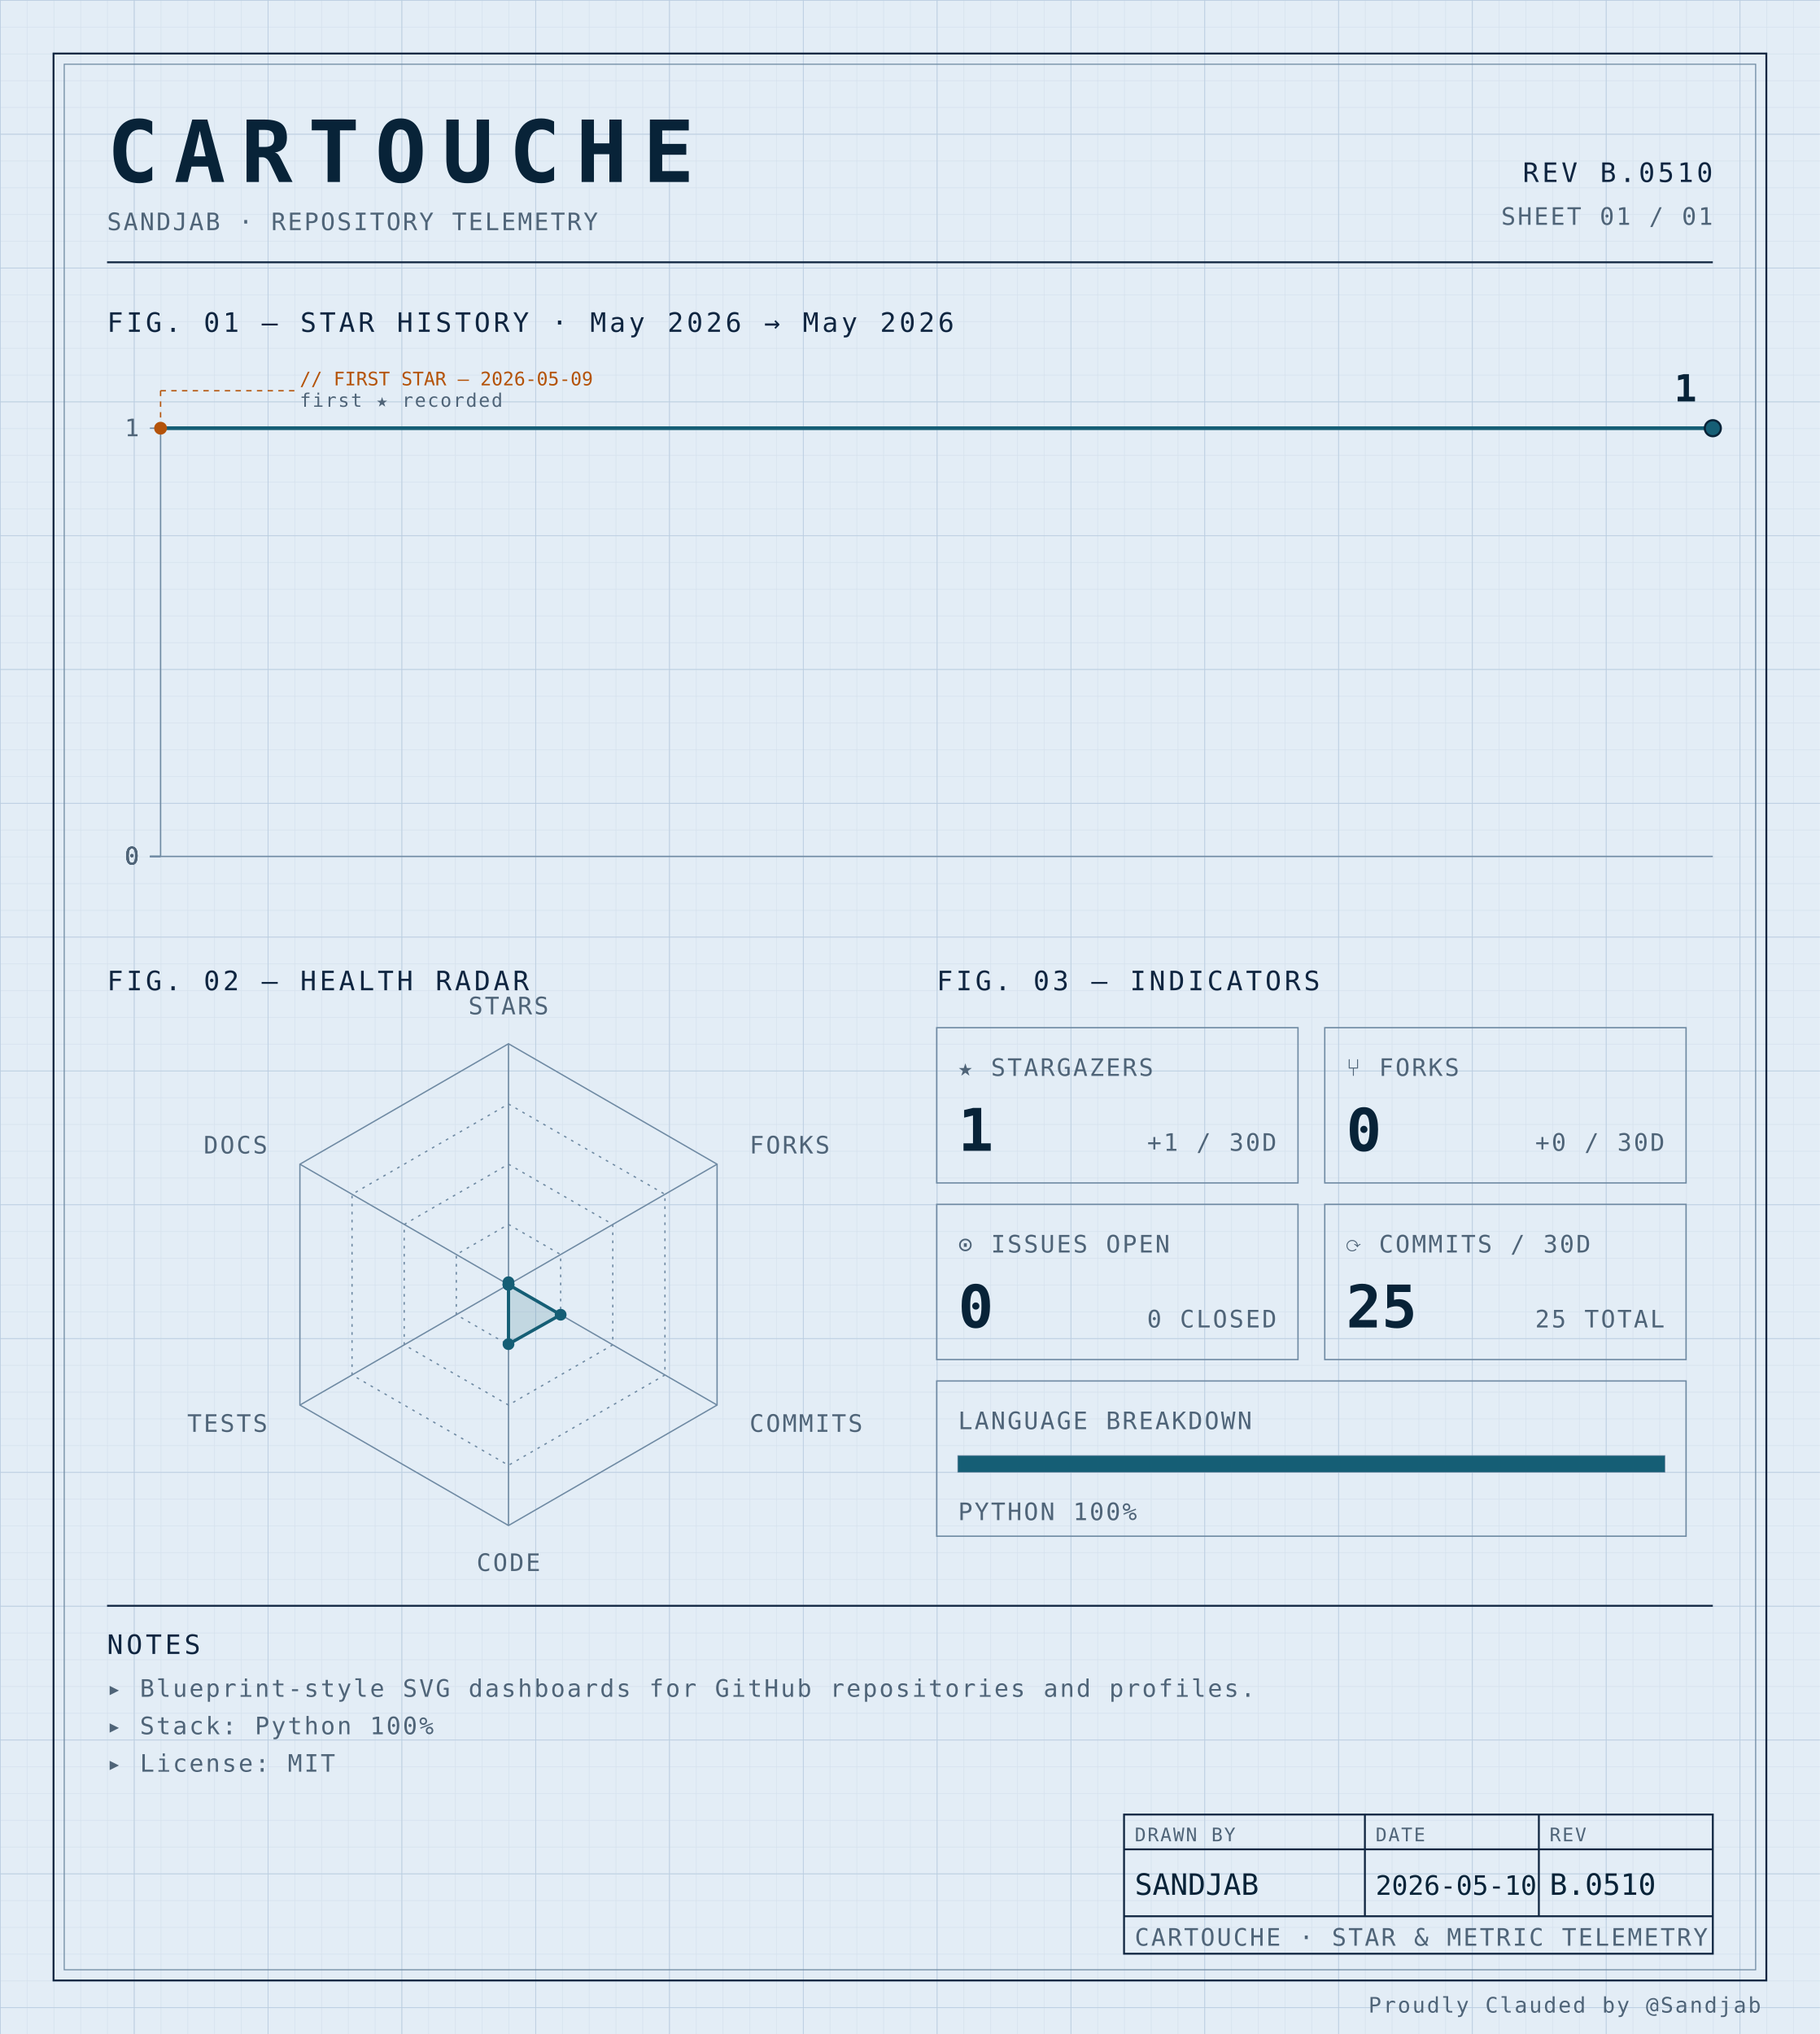
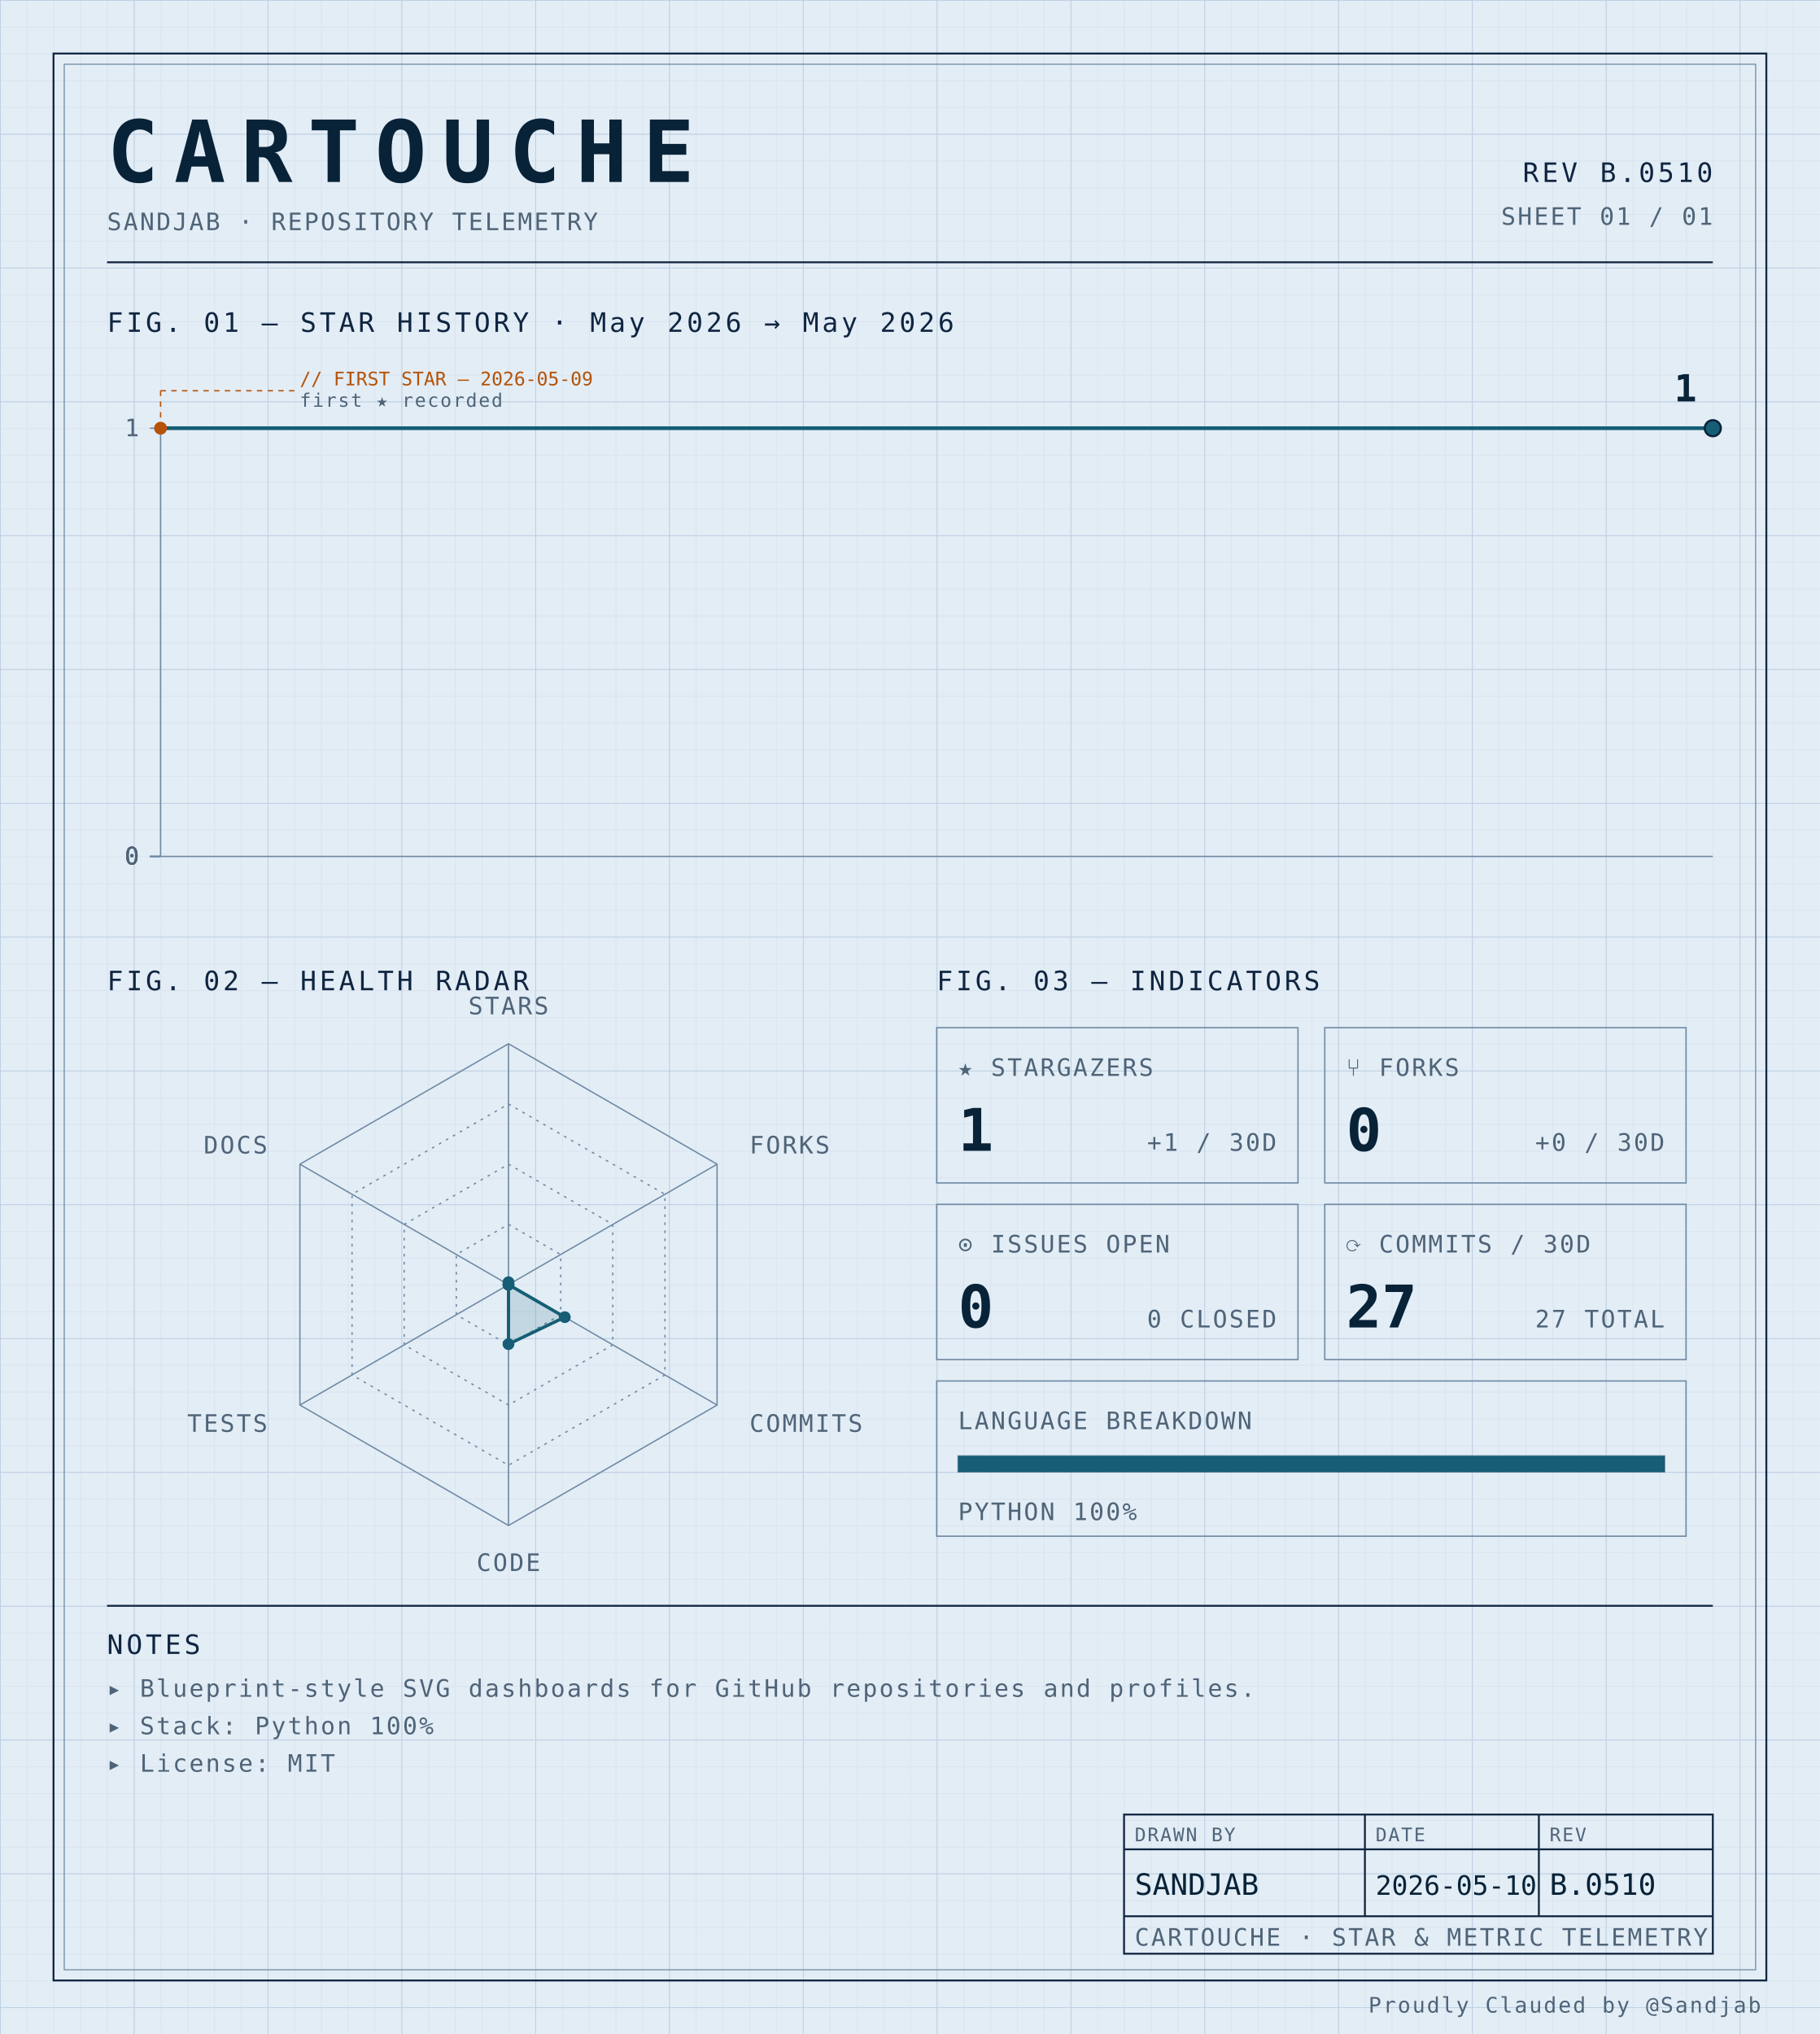
<svg xmlns="http://www.w3.org/2000/svg" width="100%" viewBox="0 0 680 760" role="img">
  <defs>
    <pattern id="grid-fine" width="10" height="10" patternUnits="userSpaceOnUse">
      <path d="M10 0H0V10" fill="none" stroke="#d4e0ec" stroke-width="0.4" />
    </pattern>
    <pattern id="grid-major" width="50" height="50" patternUnits="userSpaceOnUse">
      <path d="M50 0H0V50" fill="none" stroke="#b8cce0" stroke-width="0.5" />
    </pattern>
  </defs>
  <rect x="0" y="0" width="680" height="760" fill="#e3edf6" />
  <rect x="0" y="0" width="680" height="760" fill="url(#grid-fine)" />
  <rect x="0" y="0" width="680" height="760" fill="url(#grid-major)" />
  <rect x="20" y="20" width="640" height="720" fill="none" stroke="#0f2540" stroke-width="0.7" />
  <rect x="24" y="24" width="632" height="712" fill="none" stroke="#6f8aa3" stroke-width="0.4" />
  <text x="40" y="68" font-family="ui-monospace, 'SF Mono', 'JetBrains Mono', 'Cascadia Code', Consolas, monospace" font-size="32" font-weight="700" fill="#082338" text-anchor="start" letter-spacing="0.18em">CARTOUCHE</text>
  <text x="40" y="86" font-family="ui-monospace, 'SF Mono', 'JetBrains Mono', 'Cascadia Code', Consolas, monospace" font-size="9" font-weight="400" fill="#4f6478" text-anchor="start" letter-spacing="0.08em">SANDJAB · REPOSITORY TELEMETRY</text>
  <text x="640" y="68" font-family="ui-monospace, 'SF Mono', 'JetBrains Mono', 'Cascadia Code', Consolas, monospace" font-size="10" font-weight="400" fill="#0f2540" text-anchor="end" letter-spacing="0.12em">REV B.0510</text>
  <text x="640" y="84" font-family="ui-monospace, 'SF Mono', 'JetBrains Mono', 'Cascadia Code', Consolas, monospace" font-size="9" font-weight="400" fill="#4f6478" text-anchor="end" letter-spacing="0.08em">SHEET 01 / 01</text>
  <line x1="40" y1="98" x2="640" y2="98" stroke="#0f2540" stroke-width="0.7" />
  <text x="40" y="124" font-family="ui-monospace, 'SF Mono', 'JetBrains Mono', 'Cascadia Code', Consolas, monospace" font-size="10" font-weight="400" fill="#0f2540" text-anchor="start" letter-spacing="0.12em">FIG. 01 — STAR HISTORY · May 2026 → May 2026</text>
  <line x1="60" y1="160" x2="60" y2="320" stroke="#6f8aa3" stroke-width="0.5" />
  <line x1="60" y1="320" x2="640" y2="320" stroke="#6f8aa3" stroke-width="0.5" />
  <line x1="56" y1="320.0" x2="60" y2="320.0" stroke="#6f8aa3" stroke-width="0.5" />
  <text x="52" y="323.0" font-family="ui-monospace, 'SF Mono', 'JetBrains Mono', 'Cascadia Code', Consolas, monospace" font-size="9" font-weight="400" fill="#4f6478" text-anchor="end" letter-spacing="0.08em">0</text>
  <line x1="56" y1="320.0" x2="60" y2="320.0" stroke="#6f8aa3" stroke-width="0.5" />
  <text x="52" y="323.0" font-family="ui-monospace, 'SF Mono', 'JetBrains Mono', 'Cascadia Code', Consolas, monospace" font-size="9" font-weight="400" fill="#4f6478" text-anchor="end" letter-spacing="0.08em">0</text>
  <line x1="56" y1="320.0" x2="60" y2="320.0" stroke="#6f8aa3" stroke-width="0.5" />
  <text x="52" y="323.0" font-family="ui-monospace, 'SF Mono', 'JetBrains Mono', 'Cascadia Code', Consolas, monospace" font-size="9" font-weight="400" fill="#4f6478" text-anchor="end" letter-spacing="0.08em">0</text>
  <line x1="56" y1="320.0" x2="60" y2="320.0" stroke="#6f8aa3" stroke-width="0.5" />
  <text x="52" y="323.0" font-family="ui-monospace, 'SF Mono', 'JetBrains Mono', 'Cascadia Code', Consolas, monospace" font-size="9" font-weight="400" fill="#4f6478" text-anchor="end" letter-spacing="0.08em">0</text>
  <line x1="56" y1="160.0" x2="60" y2="160.0" stroke="#6f8aa3" stroke-width="0.5" />
  <text x="52" y="163.0" font-family="ui-monospace, 'SF Mono', 'JetBrains Mono', 'Cascadia Code', Consolas, monospace" font-size="9" font-weight="400" fill="#4f6478" text-anchor="end" letter-spacing="0.08em">1</text>
  <path d="M 60.00,160.00 L 640.00,160.00 640.00,160.00" fill="none" stroke="#155e75" stroke-width="1.4" stroke-linejoin="round" stroke-linecap="round" />
  <circle cx="60.0" cy="160.0" r="2.4" fill="#b45309" />
  <line x1="60.0" y1="160.0" x2="60.0" y2="146" stroke="#b45309" stroke-width="0.5" stroke-dasharray="2,2" fill="none" />
  <line x1="60.0" y1="146" x2="110.0" y2="146" stroke="#b45309" stroke-width="0.5" stroke-dasharray="2,2" fill="none" />
  <text x="112.0" y="144" font-family="ui-monospace, 'SF Mono', 'JetBrains Mono', 'Cascadia Code', Consolas, monospace" font-size="7" font-weight="400" fill="#b45309" text-anchor="start" letter-spacing="normal">// FIRST STAR — 2026-05-09</text>
  <text x="112.0" y="152" font-family="ui-monospace, 'SF Mono', 'JetBrains Mono', 'Cascadia Code', Consolas, monospace" font-size="7" font-weight="400" fill="#4f6478" text-anchor="start" letter-spacing="0.08em">first ★ recorded</text>
  <circle cx="640.0" cy="160.0" r="3" fill="#155e75" stroke="#082338" stroke-width="0.8" />
  <text x="634.0" y="150.0" font-family="ui-monospace, 'SF Mono', 'JetBrains Mono', 'Cascadia Code', Consolas, monospace" font-size="14" font-weight="700" fill="#082338" text-anchor="end" letter-spacing="normal">1</text>
  <text x="40" y="370" font-family="ui-monospace, 'SF Mono', 'JetBrains Mono', 'Cascadia Code', Consolas, monospace" font-size="10" font-weight="400" fill="#0f2540" text-anchor="start" letter-spacing="0.12em">FIG. 02 — HEALTH RADAR</text>
  <g transform="translate(190 480)">
    <polygon points="0.00,-90.00 77.94,-45.00 77.94,45.00 0.00,90.00 -77.94,45.00 -77.94,-45.00" fill="none" stroke="#6f8aa3" stroke-width="0.5" />
    <polygon points="0.00,-67.50 58.46,-33.75 58.46,33.75 0.00,67.50 -58.46,33.75 -58.46,-33.75" fill="none" stroke="#6f8aa3" stroke-width="0.5" stroke-dasharray="1,2" />
    <polygon points="0.00,-45.00 38.97,-22.50 38.97,22.50 0.00,45.00 -38.97,22.50 -38.97,-22.50" fill="none" stroke="#6f8aa3" stroke-width="0.5" stroke-dasharray="1,2" />
    <polygon points="0.00,-22.50 19.49,-11.25 19.49,11.25 0.00,22.50 -19.49,11.25 -19.49,-11.25" fill="none" stroke="#6f8aa3" stroke-width="0.5" stroke-dasharray="1,2" />
    <line x1="0" y1="0" x2="0.00" y2="-90.00" stroke="#6f8aa3" stroke-width="0.5" />
    <line x1="0" y1="0" x2="77.94" y2="-45.00" stroke="#6f8aa3" stroke-width="0.5" />
    <line x1="0" y1="0" x2="77.94" y2="45.00" stroke="#6f8aa3" stroke-width="0.5" />
    <line x1="0" y1="0" x2="0.00" y2="90.00" stroke="#6f8aa3" stroke-width="0.5" />
    <line x1="0" y1="0" x2="-77.94" y2="45.00" stroke="#6f8aa3" stroke-width="0.5" />
    <line x1="0" y1="0" x2="-77.94" y2="-45.00" stroke="#6f8aa3" stroke-width="0.5" />
-     <polygon points="0.00,-0.90 0.00,0.00 19.49,11.25 0.00,22.23 0.00,0.00 0.00,0.00" fill="#155e75" fill-opacity="0.16" stroke="#155e75" stroke-width="1.2" />
+     <polygon points="0.00,-0.90 0.00,0.00 21.04,12.15 0.00,22.23 0.00,0.00 0.00,0.00" fill="#155e75" fill-opacity="0.16" stroke="#155e75" stroke-width="1.2" />
    <circle cx="0.00" cy="-0.90" r="2.2" fill="#155e75" />
    <circle cx="0.00" cy="0.00" r="2.2" fill="#155e75" />
-     <circle cx="19.49" cy="11.25" r="2.2" fill="#155e75" />
+     <circle cx="21.04" cy="12.15" r="2.2" fill="#155e75" />
    <circle cx="0.00" cy="22.23" r="2.2" fill="#155e75" />
    <circle cx="0.00" cy="0.00" r="2.2" fill="#155e75" />
    <circle cx="0.00" cy="0.00" r="2.2" fill="#155e75" />
    <text x="6.3681633555662356e-15" y="-101" font-family="ui-monospace, 'SF Mono', 'JetBrains Mono', 'Cascadia Code', Consolas, monospace" font-size="9" font-weight="400" fill="#4f6478" text-anchor="middle" letter-spacing="0.08em">STARS</text>
    <text x="90.067" y="-49" font-family="ui-monospace, 'SF Mono', 'JetBrains Mono', 'Cascadia Code', Consolas, monospace" font-size="9" font-weight="400" fill="#4f6478" text-anchor="start" letter-spacing="0.08em">FORKS</text>
    <text x="90.067" y="55" font-family="ui-monospace, 'SF Mono', 'JetBrains Mono', 'Cascadia Code', Consolas, monospace" font-size="9" font-weight="400" fill="#4f6478" text-anchor="start" letter-spacing="0.08em">COMMITS</text>
    <text x="6.3681633555662356e-15" y="107" font-family="ui-monospace, 'SF Mono', 'JetBrains Mono', 'Cascadia Code', Consolas, monospace" font-size="9" font-weight="400" fill="#4f6478" text-anchor="middle" letter-spacing="0.08em">CODE</text>
    <text x="-90.067" y="55" font-family="ui-monospace, 'SF Mono', 'JetBrains Mono', 'Cascadia Code', Consolas, monospace" font-size="9" font-weight="400" fill="#4f6478" text-anchor="end" letter-spacing="0.08em">TESTS</text>
    <text x="-90.067" y="-49" font-family="ui-monospace, 'SF Mono', 'JetBrains Mono', 'Cascadia Code', Consolas, monospace" font-size="9" font-weight="400" fill="#4f6478" text-anchor="end" letter-spacing="0.08em">DOCS</text>
  </g>
  <text x="350" y="370" font-family="ui-monospace, 'SF Mono', 'JetBrains Mono', 'Cascadia Code', Consolas, monospace" font-size="10" font-weight="400" fill="#0f2540" text-anchor="start" letter-spacing="0.12em">FIG. 03 — INDICATORS</text>
  <rect x="350" y="384" width="135" height="58" fill="none" stroke="#6f8aa3" stroke-width="0.5" />
  <text x="358" y="402" font-family="ui-monospace, 'SF Mono', 'JetBrains Mono', 'Cascadia Code', Consolas, monospace" font-size="9" font-weight="400" fill="#4f6478" text-anchor="start" letter-spacing="0.08em">★ STARGAZERS</text>
  <text x="358" y="430" font-family="ui-monospace, 'SF Mono', 'JetBrains Mono', 'Cascadia Code', Consolas, monospace" font-size="22" font-weight="700" fill="#082338" text-anchor="start" letter-spacing="normal">1</text>
  <text x="477" y="430" font-family="ui-monospace, 'SF Mono', 'JetBrains Mono', 'Cascadia Code', Consolas, monospace" font-size="9" font-weight="400" fill="#4f6478" text-anchor="end" letter-spacing="0.08em">+1 / 30D</text>
  <rect x="495" y="384" width="135" height="58" fill="none" stroke="#6f8aa3" stroke-width="0.5" />
  <text x="503" y="402" font-family="ui-monospace, 'SF Mono', 'JetBrains Mono', 'Cascadia Code', Consolas, monospace" font-size="9" font-weight="400" fill="#4f6478" text-anchor="start" letter-spacing="0.08em">⑂ FORKS</text>
  <text x="503" y="430" font-family="ui-monospace, 'SF Mono', 'JetBrains Mono', 'Cascadia Code', Consolas, monospace" font-size="22" font-weight="700" fill="#082338" text-anchor="start" letter-spacing="normal">0</text>
  <text x="622" y="430" font-family="ui-monospace, 'SF Mono', 'JetBrains Mono', 'Cascadia Code', Consolas, monospace" font-size="9" font-weight="400" fill="#4f6478" text-anchor="end" letter-spacing="0.08em">+0 / 30D</text>
  <rect x="350" y="450" width="135" height="58" fill="none" stroke="#6f8aa3" stroke-width="0.5" />
  <text x="358" y="468" font-family="ui-monospace, 'SF Mono', 'JetBrains Mono', 'Cascadia Code', Consolas, monospace" font-size="9" font-weight="400" fill="#4f6478" text-anchor="start" letter-spacing="0.08em">⊙ ISSUES OPEN</text>
  <text x="358" y="496" font-family="ui-monospace, 'SF Mono', 'JetBrains Mono', 'Cascadia Code', Consolas, monospace" font-size="22" font-weight="700" fill="#082338" text-anchor="start" letter-spacing="normal">0</text>
  <text x="477" y="496" font-family="ui-monospace, 'SF Mono', 'JetBrains Mono', 'Cascadia Code', Consolas, monospace" font-size="9" font-weight="400" fill="#4f6478" text-anchor="end" letter-spacing="0.08em">0 CLOSED</text>
  <rect x="495" y="450" width="135" height="58" fill="none" stroke="#6f8aa3" stroke-width="0.5" />
  <text x="503" y="468" font-family="ui-monospace, 'SF Mono', 'JetBrains Mono', 'Cascadia Code', Consolas, monospace" font-size="9" font-weight="400" fill="#4f6478" text-anchor="start" letter-spacing="0.08em">⟳ COMMITS / 30D</text>
-   <text x="503" y="496" font-family="ui-monospace, 'SF Mono', 'JetBrains Mono', 'Cascadia Code', Consolas, monospace" font-size="22" font-weight="700" fill="#082338" text-anchor="start" letter-spacing="normal">25</text>
-   <text x="622" y="496" font-family="ui-monospace, 'SF Mono', 'JetBrains Mono', 'Cascadia Code', Consolas, monospace" font-size="9" font-weight="400" fill="#4f6478" text-anchor="end" letter-spacing="0.08em">25 TOTAL</text>
+   <text x="503" y="496" font-family="ui-monospace, 'SF Mono', 'JetBrains Mono', 'Cascadia Code', Consolas, monospace" font-size="22" font-weight="700" fill="#082338" text-anchor="start" letter-spacing="normal">27</text>
+   <text x="622" y="496" font-family="ui-monospace, 'SF Mono', 'JetBrains Mono', 'Cascadia Code', Consolas, monospace" font-size="9" font-weight="400" fill="#4f6478" text-anchor="end" letter-spacing="0.08em">27 TOTAL</text>
  <rect x="350" y="516" width="280" height="58" fill="none" stroke="#6f8aa3" stroke-width="0.5" />
  <text x="358" y="534" font-family="ui-monospace, 'SF Mono', 'JetBrains Mono', 'Cascadia Code', Consolas, monospace" font-size="9" font-weight="400" fill="#4f6478" text-anchor="start" letter-spacing="0.08em">LANGUAGE BREAKDOWN</text>
  <rect x="358" y="544" width="264" height="6" fill="none" stroke="#6f8aa3" stroke-width="0.5" />
  <rect x="358" y="544" width="264.00" height="6" fill="#155e75" />
  <text x="358" y="568" font-family="ui-monospace, 'SF Mono', 'JetBrains Mono', 'Cascadia Code', Consolas, monospace" font-size="9" font-weight="400" fill="#4f6478" text-anchor="start" letter-spacing="0.08em">PYTHON 100%</text>
  <line x1="40" y1="600" x2="640" y2="600" stroke="#0f2540" stroke-width="0.7" />
  <text x="40" y="618" font-family="ui-monospace, 'SF Mono', 'JetBrains Mono', 'Cascadia Code', Consolas, monospace" font-size="10" font-weight="400" fill="#0f2540" text-anchor="start" letter-spacing="0.12em">NOTES</text>
  <text x="40" y="634" font-family="ui-monospace, 'SF Mono', 'JetBrains Mono', 'Cascadia Code', Consolas, monospace" font-size="9" font-weight="400" fill="#4f6478" text-anchor="start" letter-spacing="0.08em">▸ Blueprint-style SVG dashboards for GitHub repositories and profiles.</text>
  <text x="40" y="648" font-family="ui-monospace, 'SF Mono', 'JetBrains Mono', 'Cascadia Code', Consolas, monospace" font-size="9" font-weight="400" fill="#4f6478" text-anchor="start" letter-spacing="0.08em">▸ Stack: Python 100%</text>
  <text x="40" y="662" font-family="ui-monospace, 'SF Mono', 'JetBrains Mono', 'Cascadia Code', Consolas, monospace" font-size="9" font-weight="400" fill="#4f6478" text-anchor="start" letter-spacing="0.08em">▸ License: MIT</text>
  <rect x="420" y="678" width="220" height="52" fill="none" stroke="#0f2540" stroke-width="0.7" />
  <line x1="420" y1="691" x2="640" y2="691" stroke="#0f2540" stroke-width="0.7" />
  <line x1="420" y1="716" x2="640" y2="716" stroke="#0f2540" stroke-width="0.7" />
  <line x1="510" y1="678" x2="510" y2="716" stroke="#0f2540" stroke-width="0.7" />
  <line x1="575" y1="678" x2="575" y2="716" stroke="#0f2540" stroke-width="0.7" />
  <text x="424" y="688" font-family="ui-monospace, 'SF Mono', 'JetBrains Mono', 'Cascadia Code', Consolas, monospace" font-size="7" font-weight="400" fill="#4f6478" text-anchor="start" letter-spacing="0.08em">DRAWN BY</text>
  <text x="514" y="688" font-family="ui-monospace, 'SF Mono', 'JetBrains Mono', 'Cascadia Code', Consolas, monospace" font-size="7" font-weight="400" fill="#4f6478" text-anchor="start" letter-spacing="0.08em">DATE</text>
  <text x="579" y="688" font-family="ui-monospace, 'SF Mono', 'JetBrains Mono', 'Cascadia Code', Consolas, monospace" font-size="7" font-weight="400" fill="#4f6478" text-anchor="start" letter-spacing="0.08em">REV</text>
  <text x="424" y="708" font-family="ui-monospace, 'SF Mono', 'JetBrains Mono', 'Cascadia Code', Consolas, monospace" font-size="11" font-weight="400" fill="#082338" text-anchor="start" letter-spacing="normal">SANDJAB</text>
  <text x="514" y="708" font-family="ui-monospace, 'SF Mono', 'JetBrains Mono', 'Cascadia Code', Consolas, monospace" font-size="10" font-weight="400" fill="#082338" text-anchor="start" letter-spacing="normal">2026-05-10</text>
  <text x="579" y="708" font-family="ui-monospace, 'SF Mono', 'JetBrains Mono', 'Cascadia Code', Consolas, monospace" font-size="11" font-weight="400" fill="#082338" text-anchor="start" letter-spacing="normal">B.0510</text>
  <text x="424" y="727" font-family="ui-monospace, 'SF Mono', 'JetBrains Mono', 'Cascadia Code', Consolas, monospace" font-size="9" font-weight="400" fill="#4f6478" text-anchor="start" letter-spacing="0.08em">CARTOUCHE · STAR &amp; METRIC TELEMETRY</text>
  <text x="658" y="752" font-family="ui-monospace, 'SF Mono', 'JetBrains Mono', 'Cascadia Code', Consolas, monospace" font-size="8" font-weight="400" fill="#4f6478" text-anchor="end" letter-spacing="0.08em">Proudly Clauded by @Sandjab</text>
</svg>
